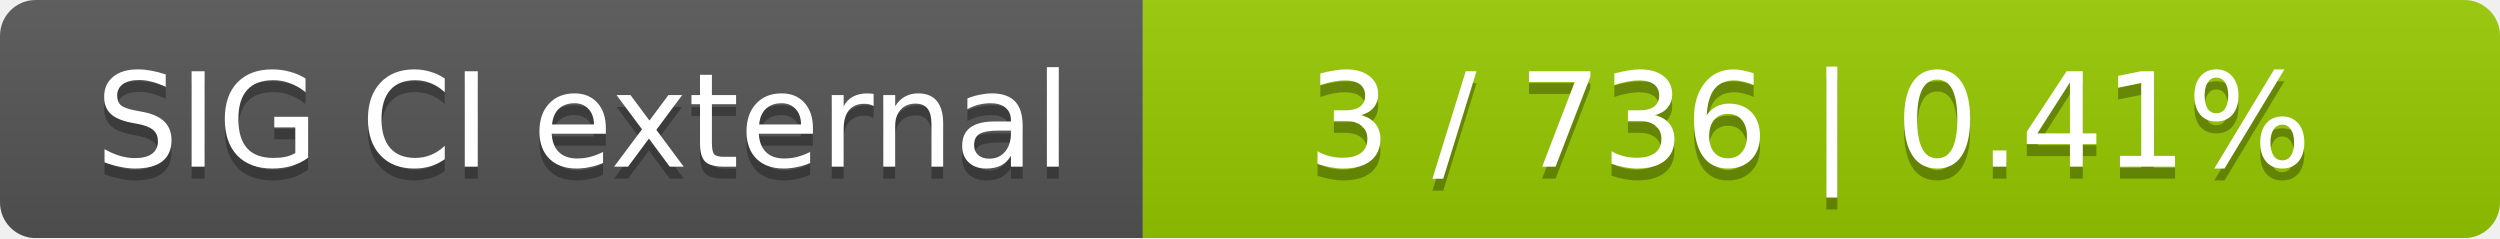
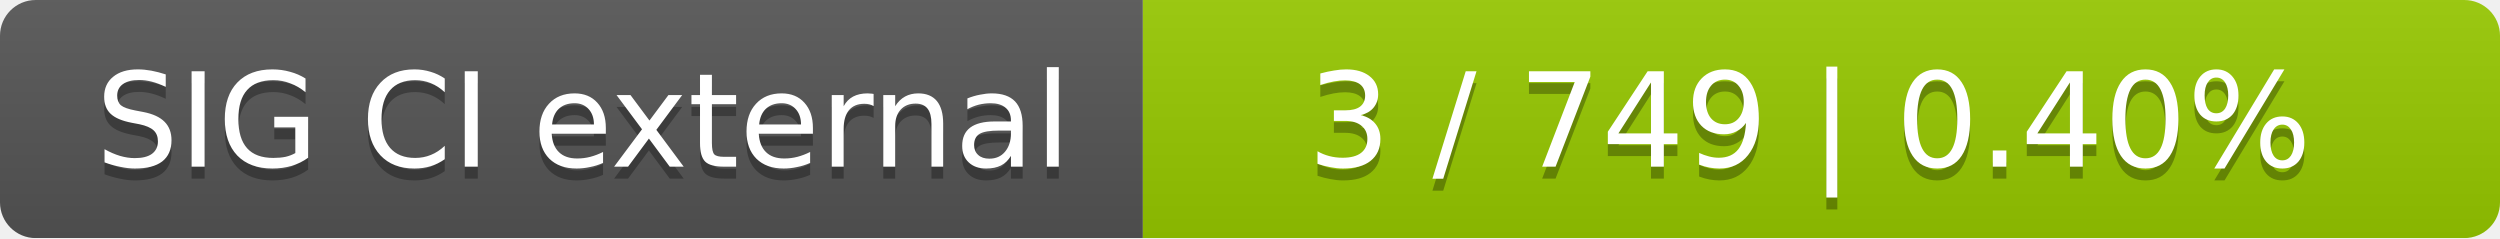
<svg xmlns="http://www.w3.org/2000/svg" width="210" height="20">
  <linearGradient id="smooth" x2="0" y2="100%">
    <stop offset="0" stop-color="#bbb" stop-opacity=".1" />
    <stop offset="1" stop-opacity=".1" />
  </linearGradient>
  <mask id="round">
    <rect width="210" height="20" rx="3" fill="#fff" />
  </mask>
  <g mask="url(#round)">
    <rect width="96" height="20" fill="#555" />
    <rect x="96" width="114" height="20" fill="#97ca00" />
    <rect width="210" height="20" fill="url(#smooth)" />
  </g>
  <g fill="#fff" text-anchor="middle" font-family="DejaVu Sans,Verdana,Geneva,sans-serif" font-size="11">
    <text x="49" y="15" fill="#010101" fill-opacity=".3">SIG CI external</text>
    <text x="49" y="14">SIG CI external</text>
-     <text x="152" y="15" fill="#010101" fill-opacity=".3">3 / 736    |    0.41%</text>
-     <text x="152" y="14">3 / 736    |    0.41%</text>
+     <text x="152" y="15" fill="#010101" fill-opacity=".3">3 / 749    |    0.40%</text>
+     <text x="152" y="14">3 / 749    |    0.40%</text>
  </g>
</svg>
